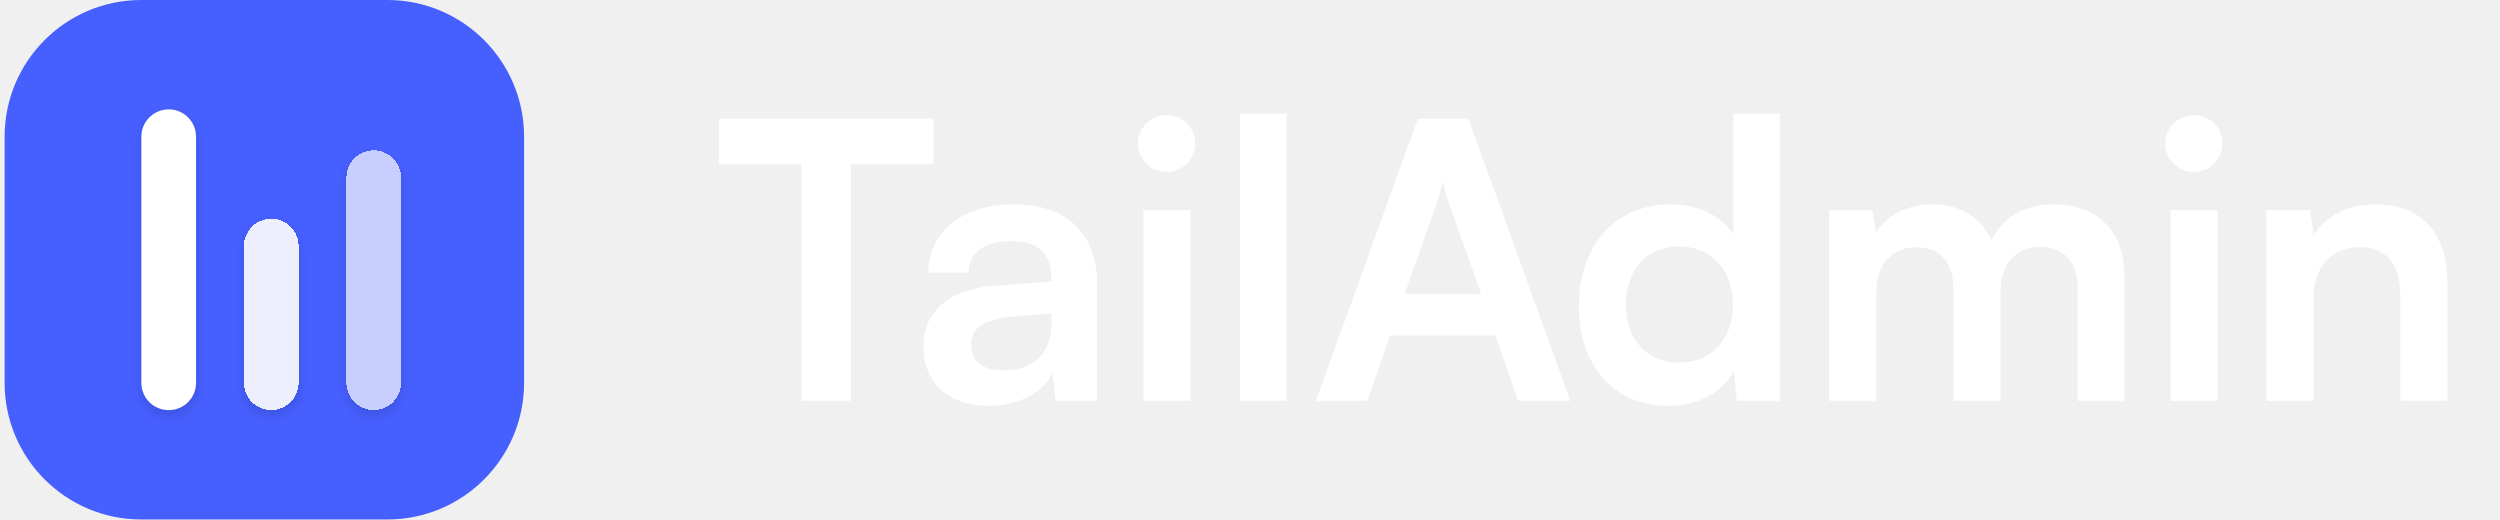
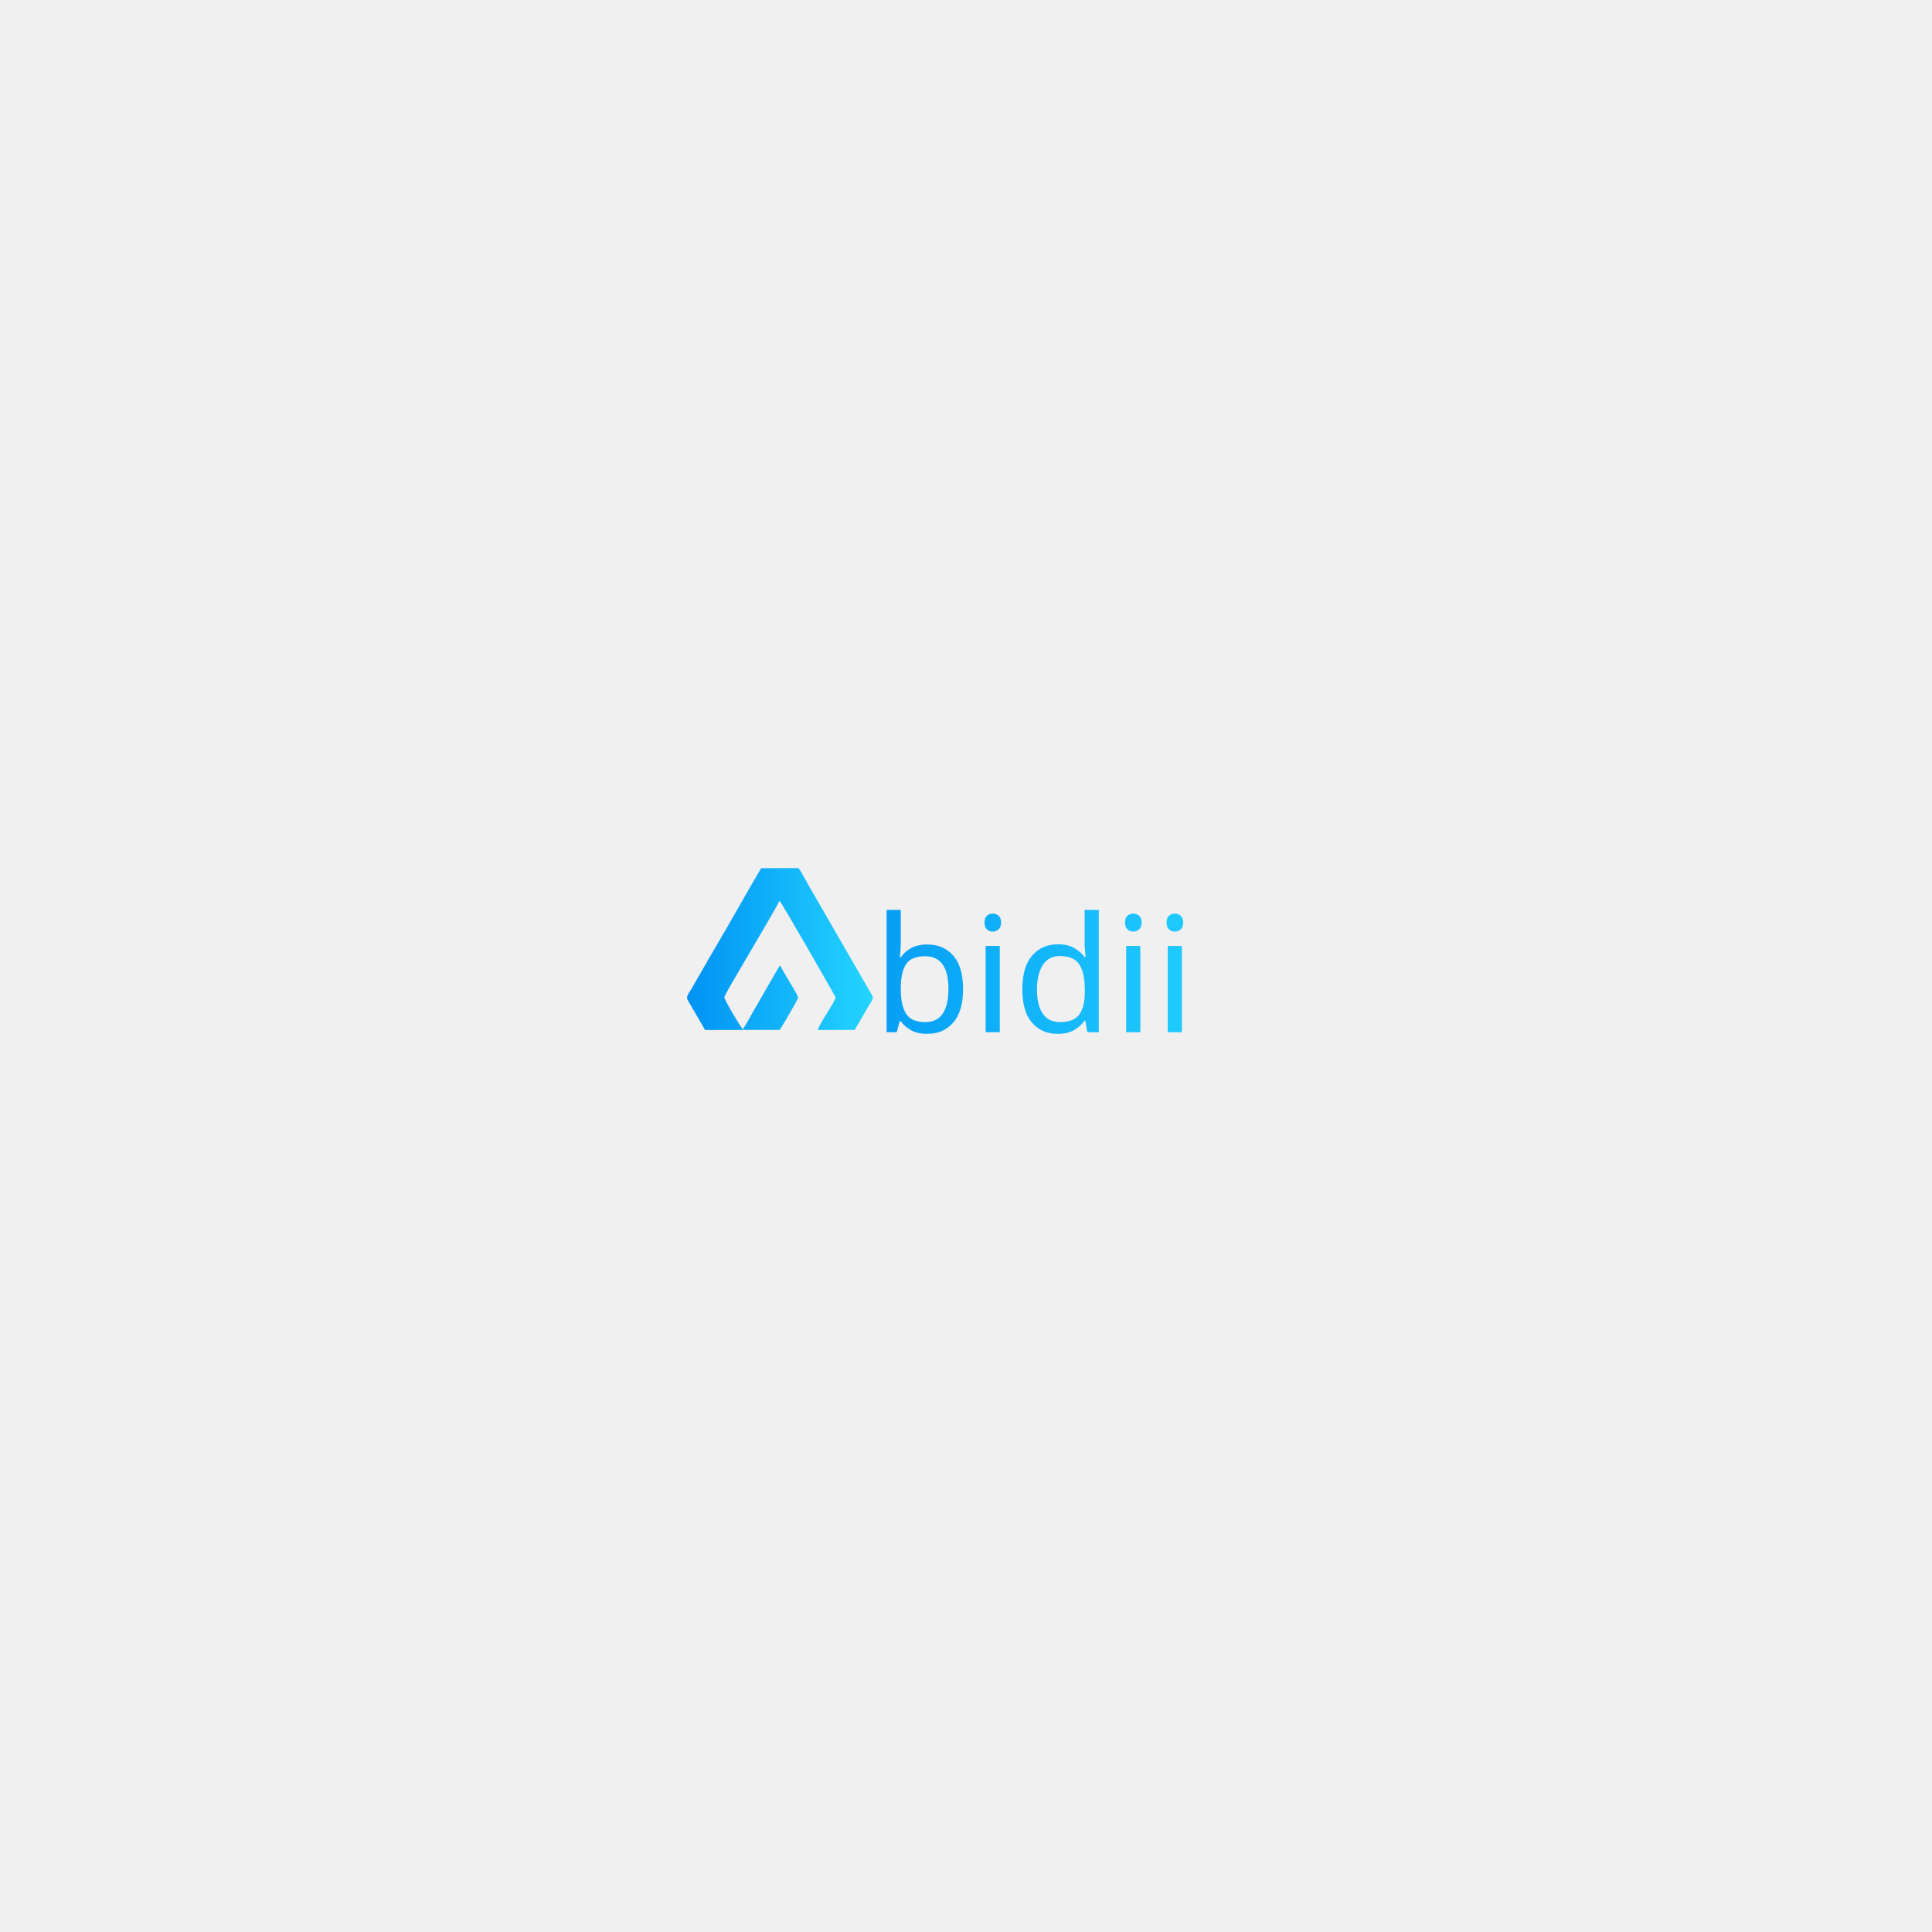
- <svg xmlns="http://www.w3.org/2000/svg" width="231" height="48" viewBox="0 0 231 48" fill="none">
-   <path d="M0.426 12.632C0.426 5.655 6.081 0 13.057 0H35.794C42.77 0 48.426 5.655 48.426 12.632V35.368C48.426 42.345 42.77 48 35.794 48H13.057C6.081 48 0.426 42.345 0.426 35.368V12.632Z" fill="#465FFF" />
-   <g filter="url(#filter0_d_3903_56743)">
-     <path d="M13.062 12.632C13.062 11.237 14.193 10.106 15.588 10.106C16.983 10.106 18.114 11.237 18.114 12.632V35.369C18.114 36.764 16.983 37.895 15.588 37.895C14.193 37.895 13.062 36.764 13.062 35.369V12.632Z" fill="white" />
+ <svg xmlns="http://www.w3.org/2000/svg" xml:space="preserve" width="4in" height="4in" version="1.1" style="shape-rendering:geometricPrecision; text-rendering:geometricPrecision; image-rendering:optimizeQuality; fill-rule:evenodd; clip-rule:evenodd" viewBox="0 0 4000 4000">
+   <defs>
+     <font id="FontID0" horiz-adv-x="697" font-variant="normal" style="fill-rule:nonzero" font-weight="500">
+       <font-face font-family="Poppins Medium">
+         <font-face-src>
+           <font-face-name name="Poppins Medium" />
+         </font-face-src>
+       </font-face>
+       <missing-glyph>
+         <path d="M0 0z" />
+       </missing-glyph>
+       <glyph unicode="b" horiz-adv-x="677" d="M188.999 469.002c19.335,26.669 45.838,48.496 79.5,65.504 33.673,16.996 71.173,25.5 112.5,25.5 48.673,0 92.669,-11.669 131.999,-35.008 39.331,-23.327 70.334,-56.504 93,-99.496 22.665,-43.004 34.004,-92.173 34.004,-147.507 0,-55.323 -11.338,-104.822 -34.004,-148.499 -22.665,-43.665 -53.834,-77.657 -93.496,-102 -39.673,-24.331 -83.504,-36.496 -131.503,-36.496 -42.661,0 -80.504,8.339 -113.503,25.004 -33,16.665 -59.161,37.996 -78.496,63.992l0 -79.996 -114 0 0 740.005 114 0 0 -271.003zm335.007 -191.007c0,38.008 -7.842,70.842 -23.504,98.504 -15.673,27.673 -36.331,48.673 -62.008,63 -25.665,14.338 -53.161,21.496 -82.5,21.496 -28.665,0 -55.831,-7.323 -81.496,-21.992 -25.665,-14.669 -46.334,-36 -61.996,-64.004 -15.673,-28.004 -23.504,-61.004 -23.504,-99 0,-37.996 7.831,-71.161 23.504,-99.496 15.661,-28.334 36.331,-49.842 61.996,-64.5 25.665,-14.669 52.831,-22.004 81.496,-22.004 29.338,0 56.834,7.5 82.5,22.5 25.677,15 46.334,36.838 62.008,65.504 15.661,28.665 23.504,61.996 23.504,99.992z" />
+       <glyph unicode="d" horiz-adv-x="677" d="M37.004 277.995c0,55.334 11.492,104.338 34.5,146.999 22.996,42.673 54.331,75.838 93.992,99.507 39.673,23.669 83.834,35.504 132.507,35.504 36,0 71.492,-7.842 106.5,-23.504 34.996,-15.673 62.834,-36.496 83.492,-62.504l0 266.007 115.003 0 0 -740.005 -115.003 0 0 82.996c-18.661,-26.657 -44.492,-48.661 -77.492,-66 -33,-17.327 -70.83,-25.996 -113.503,-25.996 -48,0 -91.83,12.165 -131.503,36.496 -39.661,24.342 -70.996,58.334 -93.992,102 -23.008,43.677 -34.5,93.177 -34.5,148.499zm450.99 -1.996c0,37.996 -7.831,70.996 -23.492,99 -15.673,28.004 -36.165,49.334 -61.5,64.004 -25.334,14.669 -52.665,21.992 -82.004,21.992 -29.327,0 -56.669,-7.157 -82.004,-21.496 -25.323,-14.327 -45.827,-35.327 -61.5,-63 -15.661,-27.661 -23.492,-60.496 -23.492,-98.504 0,-37.996 7.831,-71.326 23.492,-99.992 15.673,-28.665 36.342,-50.504 62.008,-65.504 25.665,-15 52.831,-22.5 81.496,-22.5 29.338,0 56.669,7.335 82.004,22.004 25.334,14.657 45.827,36.165 61.5,64.5 15.661,28.334 23.492,61.5 23.492,99.496z" />
+       <glyph unicode="i" horiz-adv-x="263" d="M133.003 623.998c-20.669,0 -38.008,7.004 -52.004,21 -13.996,14.008 -21,31.334 -21,52.004 0,20.669 7.004,37.996 21,52.004 13.996,13.996 31.334,21 52.004,21 19.996,0 36.992,-7.004 51,-21 13.996,-14.008 21,-31.334 21,-52.004 0,-20.669 -7.004,-37.996 -21,-52.004 -14.008,-13.996 -31.004,-21 -51,-21zm55.996 -72.992l0 -551.006 -114 0 0 551.006 114 0z" />
+     </font>
+     <style type="text/css">
+    
+     @font-face { font-family:"Poppins Medium";font-variant:normal;font-weight:500;src:url("#FontID0") format(svg)}
+     .fil0 {fill:none}
+     .fil1 {fill:url(#id0)}
+     .fil2 {fill:url(#id1)}
+     .fnt0 {font-weight:500;font-size:333.33px;font-family:'Poppins Medium'}
+    
+   </style>
+     <linearGradient id="id0" gradientUnits="userSpaceOnUse" x1="1422.55" y1="1964.89" x2="1807.13" y2="1964.89">
+       <stop offset="0" style="stop-opacity:1; stop-color:#0092F4" />
+       <stop offset="1" style="stop-opacity:1; stop-color:#24D5FF" />
+     </linearGradient>
+     <linearGradient id="id1" gradientUnits="userSpaceOnUse" x1="1832.3" y1="2010.28" x2="2503.64" y2="2010.28">
+       <stop offset="0" style="stop-opacity:1; stop-color:#079FF6" />
+       <stop offset="1" style="stop-opacity:1; stop-color:#20CEFE" />
+     </linearGradient>
+   </defs>
+   <g id="Layer_x0020_1">
+     <rect class="fil0" x="-21.91" y="-31.29" width="4000" height="4000" />
+     <path class="fil1" d="M1538.02 2130.77c-3.25,-1.78 -39.31,-61.83 -38.33,-66.67 1.54,-7.53 97.2,-165.75 114.36,-199.09 3.82,3.1 115.8,198.01 115.93,200.04 0.43,6.65 -34.72,56.4 -36.93,67.43l76.56 -0.1c8.07,-14.09 16.52,-28.05 24.47,-42.18 16.09,-28.59 17.18,-19.49 3.9,-42.52l-96.6 -167.44c-8.15,-14.37 -15.63,-26.87 -23.94,-41.36 -7.42,-12.93 -15.64,-28.78 -23.97,-41.57l-77.57 0.15c-32.83,55.52 -63.83,111.91 -96.67,167.35 -16.35,27.6 -32,56.03 -48.3,83.72 -4.09,6.96 -11.51,14.33 -6.96,22.26l35.89 61.69 154.17 -0.12c3.22,-3 38.19,-63.9 38.39,-66.31 0.49,-6.06 -32.48,-55.43 -36.76,-66.86 -2.03,1.48 -0.71,0.25 -2.4,2.16 -0.77,0.86 -0.65,0.76 -1.24,1.59l-54.57 94.76c-5.18,9.23 -13.19,24.63 -19.43,33.07z" />
+     <text x="1807.3" y="2137.12" class="fil2 fnt0">bidii</text>
  </g>
-   <g filter="url(#filter1_d_3903_56743)">
-     <path d="M22.539 22.735C22.539 21.34 23.67 20.209 25.065 20.209C26.461 20.209 27.592 21.34 27.592 22.735V35.367C27.592 36.762 26.461 37.893 25.065 37.893C23.67 37.893 22.539 36.762 22.539 35.367V22.735Z" fill="white" fill-opacity="0.9" shape-rendering="crispEdges" />
-   </g>
-   <g filter="url(#filter2_d_3903_56743)">
-     <path d="M32.008 16.419C32.008 15.024 33.139 13.893 34.534 13.893C35.929 13.893 37.06 15.024 37.06 16.419V35.366C37.06 36.761 35.929 37.893 34.534 37.893C33.139 37.893 32.008 36.761 32.008 35.366V16.419Z" fill="white" fill-opacity="0.7" shape-rendering="crispEdges" />
-   </g>
-   <path d="M66.426 15.172H74.058V37.036H78.624V15.172H86.257V10.964H66.426V15.172Z" fill="white" />
-   <path d="M91.352 37.5C94.098 37.5 96.488 36.252 97.237 34.433L97.558 37.036H101.375V26.336C101.375 21.45 98.45 18.882 93.706 18.882C88.927 18.882 85.788 21.378 85.788 25.195H89.497C89.497 23.34 90.924 22.27 93.492 22.27C95.704 22.27 97.13 23.233 97.13 25.623V26.015L91.851 26.407C87.678 26.729 85.324 28.762 85.324 32.007C85.324 35.324 87.607 37.5 91.352 37.5ZM92.779 34.219C90.817 34.219 89.747 33.434 89.747 31.829C89.747 30.402 90.781 29.511 93.492 29.261L97.166 28.976V29.903C97.166 32.614 95.454 34.219 92.779 34.219Z" fill="white" />
-   <path d="M107.825 15.886C109.252 15.886 110.429 14.709 110.429 13.246C110.429 11.784 109.252 10.643 107.825 10.643C106.327 10.643 105.15 11.784 105.15 13.246C105.15 14.709 106.327 15.886 107.825 15.886ZM105.649 37.036H110.001V19.417H105.649V37.036Z" fill="white" />
-   <path d="M118.883 37.036V10.5H114.568V37.036H118.883Z" fill="white" />
-   <path d="M126.337 37.036L128.441 31.009H138.179L140.283 37.036H145.098L135.682 10.964H131.009L121.593 37.036H126.337ZM132.757 18.739C133.007 18.026 133.221 17.241 133.328 16.742C133.399 17.277 133.649 18.061 133.863 18.739L136.859 27.157H129.797L132.757 18.739Z" fill="white" />
-   <path d="M154.165 37.5C156.84 37.5 159.122 36.323 160.192 34.29L160.478 37.036H164.472V10.5H160.157V21.664C159.051 19.916 156.875 18.882 154.414 18.882C149.1 18.882 145.89 22.805 145.89 28.298C145.89 33.755 149.064 37.5 154.165 37.5ZM155.128 33.505C152.096 33.505 150.241 31.294 150.241 28.155C150.241 25.017 152.096 22.77 155.128 22.77C158.159 22.77 160.121 24.981 160.121 28.155C160.121 31.33 158.159 33.505 155.128 33.505Z" fill="white" />
-   <path d="M173.359 37.036V27.049C173.359 24.196 175.035 22.841 177.104 22.841C179.172 22.841 180.492 24.16 180.492 26.622V37.036H184.843V27.049C184.843 24.16 186.448 22.805 188.553 22.805C190.621 22.805 191.977 24.125 191.977 26.657V37.036H196.292V25.516C196.292 21.45 193.938 18.882 189.658 18.882C186.983 18.882 184.915 20.201 184.023 22.235C183.096 20.201 181.241 18.882 178.566 18.882C176.034 18.882 174.25 20.023 173.359 21.485L173.002 19.417H169.007V37.036H173.359Z" fill="white" />
-   <path d="M202.74 15.886C204.167 15.886 205.344 14.709 205.344 13.246C205.344 11.784 204.167 10.643 202.74 10.643C201.242 10.643 200.065 11.784 200.065 13.246C200.065 14.709 201.242 15.886 202.74 15.886ZM200.564 37.036H204.916V19.417H200.564V37.036Z" fill="white" />
-   <path d="M213.763 37.036V27.549C213.763 24.695 215.403 22.841 218.078 22.841C220.325 22.841 221.788 24.267 221.788 27.228V37.036H226.139V26.194C226.139 21.628 223.856 18.882 219.434 18.882C217.044 18.882 214.904 19.916 213.798 21.7L213.442 19.417H209.411V37.036H213.763Z" fill="white" />
-   <defs>
-     <filter id="filter0_d_3903_56743" x="12.062" y="9.606" width="7.053" height="29.79" filterUnits="userSpaceOnUse" color-interpolation-filters="sRGB">
-       <feFlood flood-opacity="0" result="BackgroundImageFix" />
-       <feColorMatrix in="SourceAlpha" type="matrix" values="0 0 0 0 0 0 0 0 0 0 0 0 0 0 0 0 0 0 127 0" result="hardAlpha" />
-       <feOffset dy="0.5" />
-       <feGaussianBlur stdDeviation="0.5" />
-       <feComposite in2="hardAlpha" operator="out" />
-       <feColorMatrix type="matrix" values="0 0 0 0 0 0 0 0 0 0 0 0 0 0 0 0 0 0 0.12 0" />
-       <feBlend mode="normal" in2="BackgroundImageFix" result="effect1_dropShadow_3903_56743" />
-       <feBlend mode="normal" in="SourceGraphic" in2="effect1_dropShadow_3903_56743" result="shape" />
-     </filter>
-     <filter id="filter1_d_3903_56743" x="21.539" y="19.709" width="7.053" height="19.684" filterUnits="userSpaceOnUse" color-interpolation-filters="sRGB">
-       <feFlood flood-opacity="0" result="BackgroundImageFix" />
-       <feColorMatrix in="SourceAlpha" type="matrix" values="0 0 0 0 0 0 0 0 0 0 0 0 0 0 0 0 0 0 127 0" result="hardAlpha" />
-       <feOffset dy="0.5" />
-       <feGaussianBlur stdDeviation="0.5" />
-       <feComposite in2="hardAlpha" operator="out" />
-       <feColorMatrix type="matrix" values="0 0 0 0 0 0 0 0 0 0 0 0 0 0 0 0 0 0 0.12 0" />
-       <feBlend mode="normal" in2="BackgroundImageFix" result="effect1_dropShadow_3903_56743" />
-       <feBlend mode="normal" in="SourceGraphic" in2="effect1_dropShadow_3903_56743" result="shape" />
-     </filter>
-     <filter id="filter2_d_3903_56743" x="31.008" y="13.393" width="7.053" height="26" filterUnits="userSpaceOnUse" color-interpolation-filters="sRGB">
-       <feFlood flood-opacity="0" result="BackgroundImageFix" />
-       <feColorMatrix in="SourceAlpha" type="matrix" values="0 0 0 0 0 0 0 0 0 0 0 0 0 0 0 0 0 0 127 0" result="hardAlpha" />
-       <feOffset dy="0.5" />
-       <feGaussianBlur stdDeviation="0.5" />
-       <feComposite in2="hardAlpha" operator="out" />
-       <feColorMatrix type="matrix" values="0 0 0 0 0 0 0 0 0 0 0 0 0 0 0 0 0 0 0.12 0" />
-       <feBlend mode="normal" in2="BackgroundImageFix" result="effect1_dropShadow_3903_56743" />
-       <feBlend mode="normal" in="SourceGraphic" in2="effect1_dropShadow_3903_56743" result="shape" />
-     </filter>
-   </defs>
</svg>
